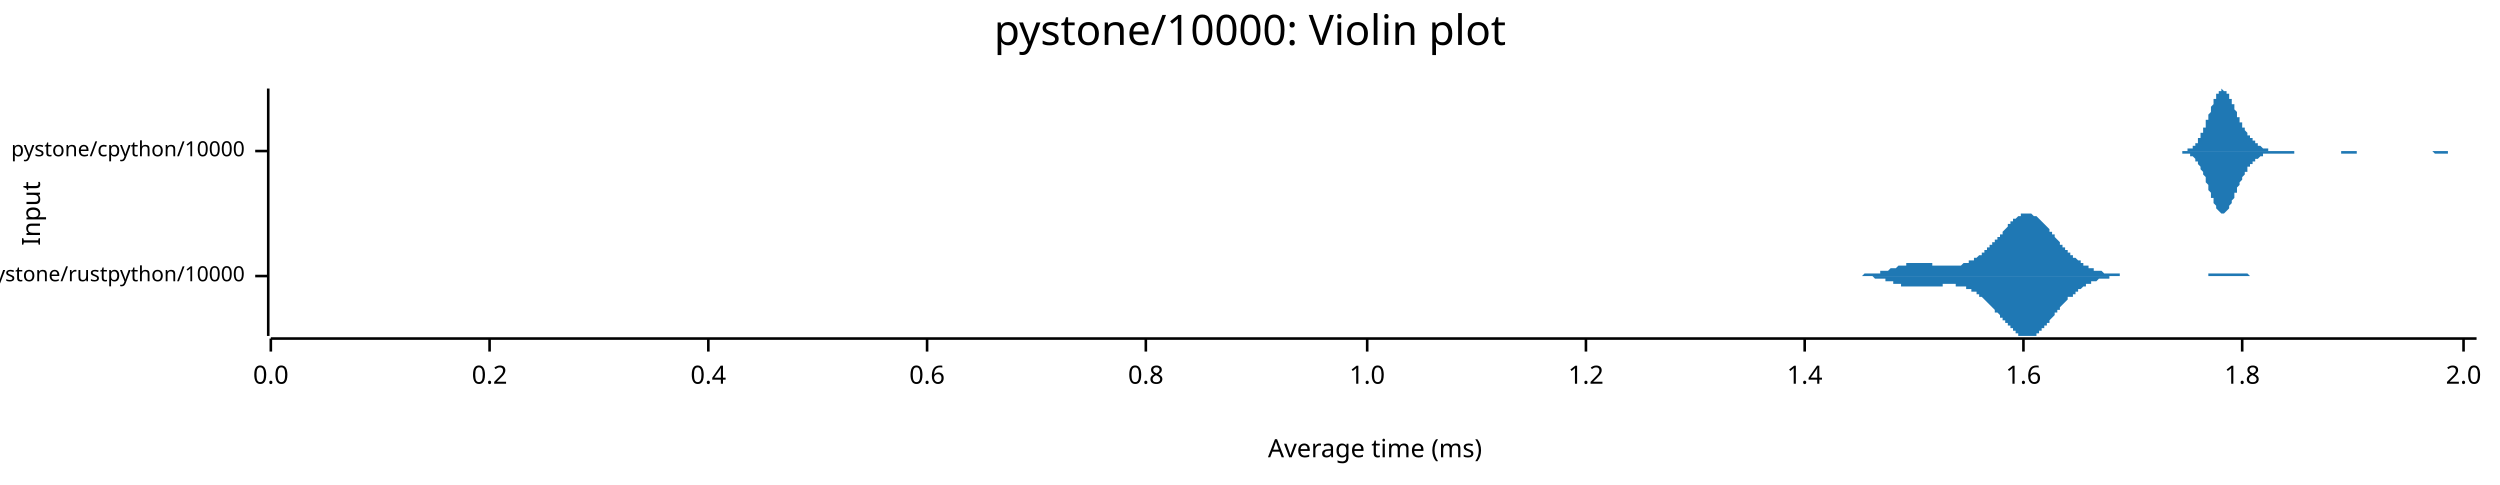
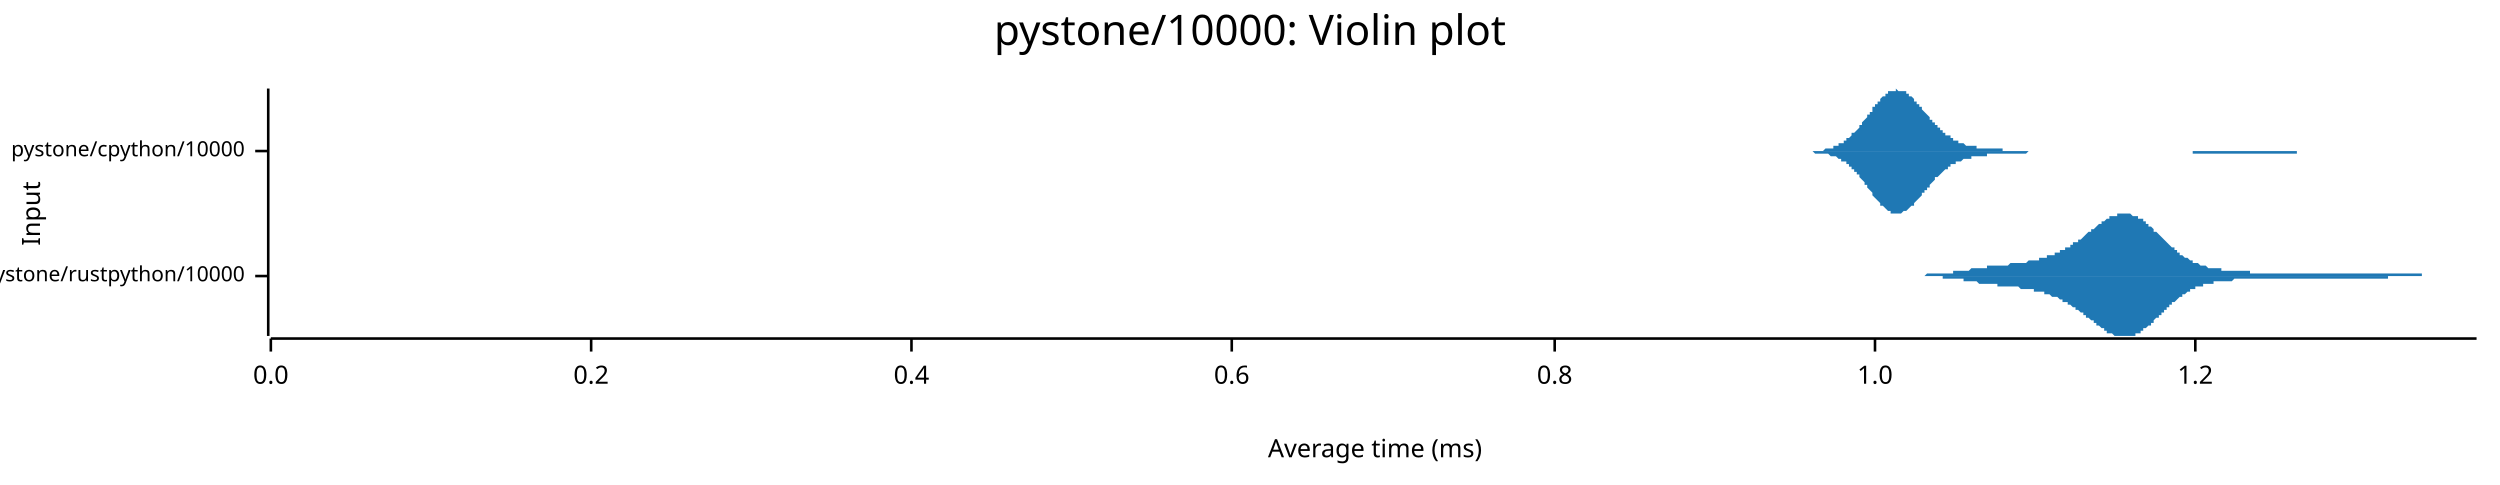
<svg xmlns="http://www.w3.org/2000/svg" width="960" height="186" viewBox="0 0 960 186">
  <text x="480" y="5" dy="0.76em" text-anchor="middle" font-family="sans-serif" font-size="16.129" opacity="1" fill="#000000">
pystone/10000: Violin plot
</text>
  <text x="8" y="82" dy="0.76em" text-anchor="middle" font-family="sans-serif" font-size="9.677" opacity="1" fill="#000000" transform="rotate(270, 8, 82)">
Input
</text>
  <text x="528" y="178" dy="-0.5ex" text-anchor="middle" font-family="sans-serif" font-size="9.677" opacity="1" fill="#000000">
Average time (ms)
</text>
  <polyline fill="none" opacity="1" stroke="#000000" stroke-width="1" points="103,34 103,129 " />
  <text x="94" y="106" dy="0.5ex" text-anchor="end" font-family="sans-serif" font-size="8.065" opacity="1" fill="#000000">
pystone/rustpython/10000
</text>
  <polyline fill="none" opacity="1" stroke="#000000" stroke-width="1" points="98,106 103,106 " />
  <text x="94" y="58" dy="0.5ex" text-anchor="end" font-family="sans-serif" font-size="8.065" opacity="1" fill="#000000">
pystone/cpython/10000
</text>
  <polyline fill="none" opacity="1" stroke="#000000" stroke-width="1" points="98,58 103,58 " />
  <polyline fill="none" opacity="1" stroke="#000000" stroke-width="1" points="104,130 951,130 " />
  <text x="104" y="140" dy="0.76em" text-anchor="middle" font-family="sans-serif" font-size="9.677" opacity="1" fill="#000000">
0.0
</text>
  <polyline fill="none" opacity="1" stroke="#000000" stroke-width="1" points="104,130 104,135 " />
-   <text x="188" y="140" dy="0.76em" text-anchor="middle" font-family="sans-serif" font-size="9.677" opacity="1" fill="#000000">
+   <text x="227" y="140" dy="0.76em" text-anchor="middle" font-family="sans-serif" font-size="9.677" opacity="1" fill="#000000">
0.2
</text>
-   <polyline fill="none" opacity="1" stroke="#000000" stroke-width="1" points="188,130 188,135 " />
-   <text x="272" y="140" dy="0.76em" text-anchor="middle" font-family="sans-serif" font-size="9.677" opacity="1" fill="#000000">
+   <polyline fill="none" opacity="1" stroke="#000000" stroke-width="1" points="227,130 227,135 " />
+   <text x="350" y="140" dy="0.76em" text-anchor="middle" font-family="sans-serif" font-size="9.677" opacity="1" fill="#000000">
0.4
</text>
-   <polyline fill="none" opacity="1" stroke="#000000" stroke-width="1" points="272,130 272,135 " />
-   <text x="356" y="140" dy="0.76em" text-anchor="middle" font-family="sans-serif" font-size="9.677" opacity="1" fill="#000000">
+   <polyline fill="none" opacity="1" stroke="#000000" stroke-width="1" points="350,130 350,135 " />
+   <text x="473" y="140" dy="0.76em" text-anchor="middle" font-family="sans-serif" font-size="9.677" opacity="1" fill="#000000">
0.6
</text>
-   <polyline fill="none" opacity="1" stroke="#000000" stroke-width="1" points="356,130 356,135 " />
-   <text x="440" y="140" dy="0.76em" text-anchor="middle" font-family="sans-serif" font-size="9.677" opacity="1" fill="#000000">
+   <polyline fill="none" opacity="1" stroke="#000000" stroke-width="1" points="473,130 473,135 " />
+   <text x="597" y="140" dy="0.76em" text-anchor="middle" font-family="sans-serif" font-size="9.677" opacity="1" fill="#000000">
0.8
</text>
-   <polyline fill="none" opacity="1" stroke="#000000" stroke-width="1" points="440,130 440,135 " />
-   <text x="525" y="140" dy="0.76em" text-anchor="middle" font-family="sans-serif" font-size="9.677" opacity="1" fill="#000000">
+   <polyline fill="none" opacity="1" stroke="#000000" stroke-width="1" points="597,130 597,135 " />
+   <text x="720" y="140" dy="0.76em" text-anchor="middle" font-family="sans-serif" font-size="9.677" opacity="1" fill="#000000">
1.0
</text>
-   <polyline fill="none" opacity="1" stroke="#000000" stroke-width="1" points="525,130 525,135 " />
-   <text x="609" y="140" dy="0.76em" text-anchor="middle" font-family="sans-serif" font-size="9.677" opacity="1" fill="#000000">
+   <polyline fill="none" opacity="1" stroke="#000000" stroke-width="1" points="720,130 720,135 " />
+   <text x="843" y="140" dy="0.76em" text-anchor="middle" font-family="sans-serif" font-size="9.677" opacity="1" fill="#000000">
1.2
</text>
-   <polyline fill="none" opacity="1" stroke="#000000" stroke-width="1" points="609,130 609,135 " />
-   <text x="693" y="140" dy="0.76em" text-anchor="middle" font-family="sans-serif" font-size="9.677" opacity="1" fill="#000000">
- 1.4
- </text>
-   <polyline fill="none" opacity="1" stroke="#000000" stroke-width="1" points="693,130 693,135 " />
-   <text x="777" y="140" dy="0.76em" text-anchor="middle" font-family="sans-serif" font-size="9.677" opacity="1" fill="#000000">
- 1.6
- </text>
-   <polyline fill="none" opacity="1" stroke="#000000" stroke-width="1" points="777,130 777,135 " />
-   <text x="861" y="140" dy="0.76em" text-anchor="middle" font-family="sans-serif" font-size="9.677" opacity="1" fill="#000000">
- 1.8
- </text>
-   <polyline fill="none" opacity="1" stroke="#000000" stroke-width="1" points="861,130 861,135 " />
-   <text x="946" y="140" dy="0.76em" text-anchor="middle" font-family="sans-serif" font-size="9.677" opacity="1" fill="#000000">
- 2.0
- </text>
-   <polyline fill="none" opacity="1" stroke="#000000" stroke-width="1" points="946,130 946,135 " />
-   <polygon opacity="1" fill="#1F78B4" points="709,106 709,106 709,106 710,106 710,106 710,106 711,106 711,106 712,106 712,106 712,106 713,106 713,106 713,106 714,106 714,106 714,106 715,106 715,106 715,106 716,105 716,105 716,105 717,105 717,105 717,105 718,105 718,105 718,105 719,105 719,105 719,105 720,105 720,105 720,105 721,105 721,105 721,105 722,105 722,104 722,104 723,104 723,104 723,104 724,104 724,104 724,104 725,104 725,104 726,103 726,103 726,103 727,103 727,103 727,103 728,103 728,103 728,103 729,102 729,102 729,102 730,102 730,102 730,102 731,102 731,102 731,102 732,102 732,102 732,101 733,101 733,101 733,101 734,101 734,101 734,101 735,101 735,101 735,101 736,101 736,101 736,101 737,101 737,101 737,101 738,101 738,101 738,101 739,101 739,101 740,101 740,101 740,101 741,101 741,101 741,101 742,101 742,102 742,102 743,102 743,102 743,102 744,102 744,102 744,102 745,102 745,102 745,102 746,102 746,102 746,102 747,102 747,102 747,102 748,102 748,102 748,102 749,102 749,102 749,102 750,102 750,102 750,102 751,102 751,102 751,102 752,102 752,102 752,102 753,102 753,102 754,101 754,101 754,101 755,101 755,101 755,101 756,101 756,101 756,100 757,100 757,100 757,100 758,100 758,100 758,99 759,99 759,99 759,99 760,98 760,98 760,98 761,98 761,97 761,97 762,97 762,97 762,96 763,96 763,96 763,95 764,95 764,95 764,94 765,94 765,93 765,93 766,93 766,92 766,92 767,92 767,91 768,91 768,90 768,90 769,90 769,89 769,89 770,88 770,88 770,88 771,87 771,87 771,86 772,86 772,86 772,85 773,85 773,85 773,84 774,84 774,84 774,84 775,83 775,83 775,83 776,83 776,83 776,82 777,82 777,82 777,82 778,82 778,82 778,82 779,82 779,82 779,82 780,82 780,82 780,82 781,83 781,83 782,83 782,83 782,83 783,84 783,84 783,84 784,85 784,85 784,85 785,86 785,86 785,86 786,87 786,87 786,87 787,88 787,88 787,89 788,89 788,90 788,90 789,90 789,91 789,91 790,92 790,92 790,92 791,93 791,93 791,94 792,94 792,95 792,95 793,95 793,96 793,96 794,96 794,97 794,97 795,97 795,98 796,98 796,98 796,99 797,99 797,99 797,99 798,100 798,100 798,100 799,100 799,101 799,101 800,101 800,101 800,102 801,102 801,102 801,102 802,102 802,102 802,103 803,103 803,103 803,103 804,103 804,103 804,104 805,104 805,104 805,104 806,104 806,104 806,104 807,104 807,104 807,104 808,105 808,105 808,105 809,105 809,105 810,105 810,105 810,105 811,105 811,105 811,105 812,105 812,105 812,105 813,105 813,105 813,105 814,105 814,105 814,106 815,106 815,106 815,106 816,106 816,106 816,106 817,106 817,106 817,106 818,106 818,106 818,106 819,106 819,106 819,106 820,106 820,106 820,106 821,106 821,106 821,106 822,106 822,106 822,106 823,106 823,106 824,106 824,106 824,106 825,106 825,106 825,106 826,106 826,106 826,106 827,106 827,106 827,106 828,106 828,106 828,106 829,106 829,106 829,106 830,106 830,106 830,106 831,106 831,106 831,106 832,106 832,106 832,106 833,106 833,106 833,106 834,106 834,106 834,106 835,106 835,106 835,106 836,106 836,106 836,106 837,106 837,106 838,106 838,106 838,106 839,106 839,106 839,106 840,106 840,106 840,106 841,106 841,106 841,106 842,106 842,106 842,106 843,106 843,106 843,106 844,106 844,106 844,106 845,106 845,106 845,106 846,106 846,106 846,106 847,106 847,106 847,106 848,106 848,105 848,105 849,105 849,105 849,105 850,105 850,105 850,105 851,105 851,105 852,105 852,105 852,105 853,105 853,105 853,105 854,105 854,105 854,105 855,105 855,105 855,105 856,105 856,105 856,105 857,105 857,105 857,105 858,105 858,105 858,105 859,105 859,105 859,105 860,105 860,105 860,105 861,105 861,105 861,105 862,105 862,105 862,105 863,105 863,105 863,105 864,106 864,106 864,106 865,106 865,106 866,106 866,106 866,106 867,106 867,106 867,106 868,106 868,106 868,106 869,106 869,106 869,106 870,106 870,106 870,106 871,106 871,106 871,106 872,106 872,106 872,106 873,106 873,106 873,106 874,106 874,106 874,106 875,106 875,106 875,106 876,106 876,106 876,106 877,106 877,106 877,106 878,106 878,106 878,106 879,106 879,106 879,106 709,106 " />
-   <polygon opacity="1" fill="#1F78B4" points="709,106 709,106 709,106 710,106 710,106 710,106 711,106 711,106 712,106 712,106 712,106 713,106 713,106 713,106 714,106 714,106 714,106 715,106 715,106 715,106 716,106 716,106 716,106 717,106 717,106 717,106 718,106 718,106 718,106 719,106 719,106 719,106 720,107 720,107 720,107 721,107 721,107 721,107 722,107 722,107 722,107 723,107 723,107 723,107 724,107 724,108 724,108 725,108 725,108 726,108 726,108 726,108 727,108 727,108 727,109 728,109 728,109 728,109 729,109 729,109 729,109 730,109 730,109 730,110 731,110 731,110 731,110 732,110 732,110 732,110 733,110 733,110 733,110 734,110 734,110 734,110 735,110 735,110 735,110 736,110 736,110 736,110 737,110 737,110 737,110 738,110 738,110 738,110 739,110 739,110 740,110 740,110 740,110 741,110 741,110 741,110 742,110 742,110 742,110 743,110 743,110 743,110 744,110 744,110 744,110 745,110 745,110 745,110 746,110 746,109 746,109 747,109 747,109 747,109 748,109 748,109 748,109 749,109 749,109 749,109 750,109 750,109 750,109 751,109 751,110 751,110 752,110 752,110 752,110 753,110 753,110 754,110 754,110 754,110 755,110 755,110 755,111 756,111 756,111 756,111 757,111 757,111 757,112 758,112 758,112 758,112 759,112 759,113 759,113 760,113 760,113 760,114 761,114 761,114 761,114 762,115 762,115 762,115 763,116 763,116 763,116 764,117 764,117 764,117 765,118 765,118 765,118 766,119 766,119 766,120 767,120 767,120 768,121 768,121 768,122 769,122 769,122 769,123 770,123 770,123 770,124 771,124 771,125 771,125 772,125 772,126 772,126 773,126 773,127 773,127 774,127 774,128 774,128 775,128 775,128 775,129 776,129 776,129 776,129 777,129 777,129 777,129 778,129 778,129 778,129 779,129 779,129 779,129 780,129 780,129 780,129 781,129 781,129 782,129 782,128 782,128 783,128 783,128 783,127 784,127 784,127 784,126 785,126 785,126 785,125 786,125 786,124 786,124 787,124 787,123 787,123 788,122 788,122 788,122 789,121 789,121 789,120 790,120 790,119 790,119 791,119 791,118 791,118 792,117 792,117 792,117 793,116 793,116 793,116 794,115 794,115 794,114 795,114 795,114 796,114 796,113 796,113 797,113 797,112 797,112 798,112 798,112 798,111 799,111 799,111 799,111 800,110 800,110 800,110 801,110 801,110 801,109 802,109 802,109 802,109 803,109 803,109 803,108 804,108 804,108 804,108 805,108 805,108 805,108 806,107 806,107 806,107 807,107 807,107 807,107 808,107 808,107 808,107 809,107 809,107 810,107 810,106 810,106 811,106 811,106 811,106 812,106 812,106 812,106 813,106 813,106 813,106 814,106 814,106 814,106 815,106 815,106 815,106 816,106 816,106 816,106 817,106 817,106 817,106 818,106 818,106 818,106 819,106 819,106 819,106 820,106 820,106 820,106 821,106 821,106 821,106 822,106 822,106 822,106 823,106 823,106 824,106 824,106 824,106 825,106 825,106 825,106 826,106 826,106 826,106 827,106 827,106 827,106 828,106 828,106 828,106 829,106 829,106 829,106 830,106 830,106 830,106 831,106 831,106 831,106 832,106 832,106 832,106 833,106 833,106 833,106 834,106 834,106 834,106 835,106 835,106 835,106 836,106 836,106 836,106 837,106 837,106 838,106 838,106 838,106 839,106 839,106 839,106 840,106 840,106 840,106 841,106 841,106 841,106 842,106 842,106 842,106 843,106 843,106 843,106 844,106 844,106 844,106 845,106 845,106 845,106 846,106 846,106 846,106 847,106 847,106 847,106 848,106 848,106 848,106 849,106 849,106 849,106 850,106 850,106 850,106 851,106 851,106 852,106 852,106 852,106 853,106 853,106 853,106 854,106 854,106 854,106 855,106 855,106 855,106 856,106 856,106 856,106 857,106 857,106 857,106 858,106 858,106 858,106 859,106 859,106 859,106 860,106 860,106 860,106 861,106 861,106 861,106 862,106 862,106 862,106 863,106 863,106 863,106 864,106 864,106 864,106 865,106 865,106 866,106 866,106 866,106 867,106 867,106 867,106 868,106 868,106 868,106 869,106 869,106 869,106 870,106 870,106 870,106 871,106 871,106 871,106 872,106 872,106 872,106 873,106 873,106 873,106 874,106 874,106 874,106 875,106 875,106 875,106 876,106 876,106 876,106 877,106 877,106 877,106 878,106 878,106 878,106 879,106 879,106 879,106 709,106 " />
-   <polygon opacity="1" fill="#1F78B4" points="835,58 835,58 835,58 836,58 836,58 836,58 836,58 837,58 837,58 837,58 837,58 837,58 838,58 838,58 838,58 838,58 839,58 839,58 839,58 839,58 840,58 840,58 840,58 840,57 841,57 841,57 841,57 841,57 841,57 842,57 842,56 842,56 842,56 843,56 843,56 843,55 843,55 844,55 844,54 844,54 844,54 844,53 845,53 845,52 845,52 845,51 846,51 846,50 846,50 846,49 847,49 847,48 847,47 847,47 847,46 848,46 848,45 848,44 848,44 849,43 849,42 849,42 849,41 850,40 850,40 850,39 850,39 850,38 851,38 851,37 851,37 851,36 852,36 852,36 852,35 852,35 853,35 853,35 853,35 853,35 853,34 854,35 854,35 854,35 854,35 855,35 855,35 855,36 855,36 856,36 856,37 856,37 856,37 856,38 857,38 857,39 857,39 857,40 858,40 858,41 858,41 858,42 859,43 859,43 859,44 859,44 859,45 860,45 860,46 860,46 860,47 861,47 861,48 861,48 861,49 862,49 862,50 862,50 862,50 863,51 863,51 863,51 863,52 863,52 864,52 864,53 864,53 864,53 865,53 865,54 865,54 865,54 866,54 866,55 866,55 866,55 866,55 867,55 867,56 867,56 867,56 868,56 868,56 868,56 868,56 869,57 869,57 869,57 869,57 869,57 870,57 870,57 870,57 870,57 871,57 871,57 871,58 871,58 872,58 872,58 872,58 872,58 872,58 873,58 873,58 873,58 873,58 874,58 874,58 874,58 874,58 875,58 875,58 875,58 875,58 875,58 876,58 876,58 876,58 876,58 877,58 877,58 877,58 877,58 878,58 878,58 878,58 878,58 878,58 879,58 879,58 879,58 879,58 880,58 880,58 880,58 880,58 881,58 881,58 881,58 881,58 881,58 882,58 882,58 882,58 882,58 883,58 883,58 883,58 883,58 884,58 884,58 884,58 884,58 885,58 885,58 885,58 885,58 885,58 886,58 886,58 886,58 886,58 887,58 887,58 887,58 887,58 888,58 888,58 888,58 888,58 888,58 889,58 889,58 889,58 889,58 890,58 890,58 890,58 890,58 891,58 891,58 891,58 891,58 891,58 892,58 892,58 892,58 892,58 893,58 893,58 893,58 893,58 894,58 894,58 894,58 894,58 894,58 895,58 895,58 895,58 895,58 896,58 896,58 896,58 896,58 897,58 897,58 897,58 897,58 897,58 898,58 898,58 898,58 898,58 899,58 899,58 899,58 899,58 900,58 900,58 900,58 900,58 900,58 901,58 901,58 901,58 901,58 902,58 902,58 902,58 902,58 903,58 903,58 903,58 903,58 903,58 904,58 904,58 904,58 904,58 905,58 905,58 905,58 905,58 906,58 906,58 906,58 906,58 907,58 907,58 907,58 907,58 907,58 908,58 908,58 908,58 908,58 909,58 909,58 909,58 909,58 910,58 910,58 910,58 910,58 910,58 911,58 911,58 911,58 911,58 912,58 912,58 912,58 912,58 913,58 913,58 913,58 913,58 913,58 914,58 914,58 914,58 914,58 915,58 915,58 915,58 915,58 916,58 916,58 916,58 916,58 916,58 917,58 917,58 917,58 917,58 918,58 918,58 918,58 918,58 919,58 919,58 919,58 919,58 919,58 920,58 920,58 920,58 920,58 921,58 921,58 921,58 921,58 922,58 922,58 922,58 922,58 922,58 923,58 923,58 923,58 923,58 924,58 924,58 924,58 924,58 925,58 925,58 925,58 925,58 925,58 926,58 926,58 926,58 926,58 927,58 927,58 927,58 927,58 928,58 928,58 928,58 928,58 929,58 929,58 929,58 929,58 929,58 930,58 930,58 930,58 930,58 931,58 931,58 931,58 931,58 932,58 932,58 932,58 932,58 932,58 933,58 933,58 933,58 933,58 934,58 934,58 934,58 934,58 935,58 935,58 935,58 935,58 935,58 936,58 936,58 936,58 936,58 937,58 937,58 937,58 937,58 938,58 938,58 938,58 938,58 938,58 939,58 939,58 939,58 939,58 940,58 940,58 940,58 940,58 941,58 941,58 941,58 941,58 941,58 942,58 942,58 942,58 942,58 943,58 943,58 943,58 943,58 944,58 944,58 944,58 944,58 944,58 945,58 945,58 945,58 945,58 946,58 946,58 946,58 946,58 947,58 947,58 947,58 947,58 947,58 948,58 948,58 948,58 948,58 949,58 949,58 949,58 949,58 950,58 950,58 950,58 950,58 951,58 951,58 835,58 " />
-   <polygon opacity="1" fill="#1F78B4" points="835,58 835,58 835,58 836,58 836,58 836,58 836,58 837,58 837,58 837,58 837,58 837,58 838,58 838,58 838,58 838,59 839,59 839,59 839,59 839,59 840,59 840,59 840,59 840,59 841,59 841,59 841,59 841,60 841,60 842,60 842,60 842,60 842,60 843,61 843,61 843,61 843,62 844,62 844,62 844,63 844,63 844,63 845,64 845,64 845,65 845,65 846,66 846,66 846,67 846,67 847,68 847,68 847,69 847,70 847,70 848,71 848,72 848,72 848,73 849,74 849,74 849,75 849,76 850,76 850,77 850,77 850,78 850,78 851,79 851,79 851,80 851,80 852,81 852,81 852,81 852,81 853,82 853,82 853,82 853,82 853,82 854,82 854,82 854,82 854,82 855,81 855,81 855,81 855,81 856,80 856,80 856,80 856,79 856,79 857,78 857,78 857,77 857,77 858,76 858,76 858,75 858,74 859,74 859,73 859,73 859,72 859,72 860,71 860,71 860,70 860,70 861,69 861,69 861,68 861,68 862,67 862,67 862,67 862,66 863,66 863,65 863,65 863,65 863,64 864,64 864,64 864,64 864,63 865,63 865,63 865,63 865,62 866,62 866,62 866,62 866,61 866,61 867,61 867,61 867,61 867,61 868,60 868,60 868,60 868,60 869,60 869,60 869,60 869,60 869,59 870,59 870,59 870,59 870,59 871,59 871,59 871,59 871,59 872,59 872,59 872,59 872,59 872,59 873,59 873,59 873,59 873,59 874,59 874,59 874,59 874,59 875,59 875,59 875,59 875,59 875,59 876,59 876,59 876,59 876,59 877,59 877,59 877,59 877,59 878,59 878,59 878,59 878,59 878,59 879,59 879,59 879,59 879,59 880,59 880,59 880,59 880,59 881,59 881,59 881,58 881,58 881,58 882,58 882,58 882,58 882,58 883,58 883,58 883,58 883,58 884,58 884,58 884,58 884,58 885,58 885,58 885,58 885,58 885,58 886,58 886,58 886,58 886,58 887,58 887,58 887,58 887,58 888,58 888,58 888,58 888,58 888,58 889,58 889,58 889,58 889,58 890,58 890,58 890,58 890,58 891,58 891,58 891,58 891,58 891,58 892,58 892,58 892,58 892,58 893,58 893,58 893,58 893,58 894,58 894,58 894,58 894,58 894,58 895,58 895,58 895,58 895,58 896,58 896,58 896,58 896,58 897,58 897,58 897,58 897,58 897,58 898,58 898,58 898,58 898,58 899,58 899,58 899,58 899,59 900,59 900,59 900,59 900,59 900,59 901,59 901,59 901,59 901,59 902,59 902,59 902,59 902,59 903,59 903,59 903,59 903,59 903,59 904,59 904,59 904,59 904,59 905,59 905,58 905,58 905,58 906,58 906,58 906,58 906,58 907,58 907,58 907,58 907,58 907,58 908,58 908,58 908,58 908,58 909,58 909,58 909,58 909,58 910,58 910,58 910,58 910,58 910,58 911,58 911,58 911,58 911,58 912,58 912,58 912,58 912,58 913,58 913,58 913,58 913,58 913,58 914,58 914,58 914,58 914,58 915,58 915,58 915,58 915,58 916,58 916,58 916,58 916,58 916,58 917,58 917,58 917,58 917,58 918,58 918,58 918,58 918,58 919,58 919,58 919,58 919,58 919,58 920,58 920,58 920,58 920,58 921,58 921,58 921,58 921,58 922,58 922,58 922,58 922,58 922,58 923,58 923,58 923,58 923,58 924,58 924,58 924,58 924,58 925,58 925,58 925,58 925,58 925,58 926,58 926,58 926,58 926,58 927,58 927,58 927,58 927,58 928,58 928,58 928,58 928,58 929,58 929,58 929,58 929,58 929,58 930,58 930,58 930,58 930,58 931,58 931,58 931,58 931,58 932,58 932,58 932,58 932,58 932,58 933,58 933,58 933,58 933,58 934,58 934,58 934,58 934,58 935,59 935,59 935,59 935,59 935,59 936,59 936,59 936,59 936,59 937,59 937,59 937,59 937,59 938,59 938,59 938,59 938,59 938,59 939,59 939,59 939,59 939,59 940,59 940,59 940,59 940,58 941,58 941,58 941,58 941,58 941,58 942,58 942,58 942,58 942,58 943,58 943,58 943,58 943,58 944,58 944,58 944,58 944,58 944,58 945,58 945,58 945,58 945,58 946,58 946,58 946,58 946,58 947,58 947,58 947,58 947,58 947,58 948,58 948,58 948,58 948,58 949,58 949,58 949,58 949,58 950,58 950,58 950,58 950,58 951,58 951,58 835,58 " />
+   <polyline fill="none" opacity="1" stroke="#000000" stroke-width="1" points="843,130 843,135 " />
+   <polygon opacity="1" fill="#1F78B4" points="726,106 726,106 727,106 727,106 727,106 728,106 728,106 729,106 729,106 730,106 730,106 731,106 731,106 732,106 732,106 732,106 733,106 733,106 734,106 734,106 735,106 735,106 736,106 736,106 736,106 737,106 737,106 738,106 738,106 739,106 739,106 740,105 740,105 741,105 741,105 741,105 742,105 742,105 743,105 743,105 744,105 744,105 745,105 745,105 745,105 746,105 746,105 747,105 747,105 748,105 748,105 749,105 749,105 750,105 750,105 750,104 751,104 751,104 752,104 752,104 753,104 753,104 754,104 754,104 754,104 755,104 755,104 756,104 756,104 757,103 757,103 758,103 758,103 759,103 759,103 759,103 760,103 760,103 761,103 761,103 762,103 762,103 763,103 763,102 763,102 764,102 764,102 765,102 765,102 766,102 766,102 767,102 767,102 768,102 768,102 768,102 769,102 769,102 770,102 770,102 771,102 771,102 772,101 772,101 773,101 773,101 773,101 774,101 774,101 775,101 775,101 776,101 776,101 777,101 777,101 777,101 778,101 778,101 779,100 779,100 780,100 780,100 781,100 781,100 782,100 782,100 782,100 783,100 783,99 784,99 784,99 785,99 785,99 786,99 786,99 786,98 787,98 787,98 788,98 788,98 789,98 789,97 790,97 790,97 791,97 791,97 791,96 792,96 792,96 793,96 793,95 794,95 794,95 795,95 795,94 795,94 796,94 796,93 797,93 797,93 798,93 798,92 799,92 799,92 800,91 800,91 800,91 801,90 801,90 802,89 802,89 803,89 803,88 804,88 804,88 805,87 805,87 805,87 806,86 806,86 807,86 807,85 808,85 808,85 809,84 809,84 809,84 810,84 810,83 811,83 811,83 812,83 812,83 813,83 813,82 814,82 814,82 814,82 815,82 815,82 816,82 816,82 817,82 817,82 818,82 818,82 818,82 819,83 819,83 820,83 820,83 821,83 821,84 822,84 822,84 823,84 823,85 823,85 824,85 824,86 825,86 825,87 826,87 826,87 827,88 827,88 827,89 828,89 828,89 829,90 829,90 830,91 830,91 831,92 831,92 832,93 832,93 832,93 833,94 833,94 834,95 834,95 835,95 835,96 836,96 836,97 836,97 837,97 837,98 838,98 838,98 839,99 839,99 840,99 840,99 841,100 841,100 841,100 842,100 842,101 843,101 843,101 844,101 844,101 845,102 845,102 846,102 846,102 846,102 847,102 847,102 848,103 848,103 849,103 849,103 850,103 850,103 850,103 851,103 851,103 852,103 852,103 853,103 853,104 854,104 854,104 855,104 855,104 855,104 856,104 856,104 857,104 857,104 858,104 858,104 859,104 859,104 859,104 860,104 860,104 861,104 861,104 862,104 862,104 863,104 863,104 864,104 864,105 864,105 865,105 865,105 866,105 866,105 867,105 867,105 868,105 868,105 868,105 869,105 869,105 870,105 870,105 871,105 871,105 872,105 872,105 873,105 873,105 873,105 874,105 874,105 875,105 875,105 876,105 876,105 877,105 877,105 878,105 878,105 878,105 879,105 879,105 880,105 880,105 881,105 881,105 882,105 882,105 882,105 883,105 883,105 884,105 884,105 885,105 885,105 886,105 886,105 887,105 887,105 887,105 888,105 888,105 889,105 889,105 890,105 890,105 891,105 891,105 891,105 892,105 892,105 893,105 893,105 894,105 894,105 895,105 895,105 896,105 896,105 896,105 897,105 897,105 898,105 898,105 899,105 899,105 900,105 900,105 900,105 901,105 901,105 902,105 902,105 903,105 903,105 904,105 904,105 905,105 905,105 905,105 906,105 906,105 907,105 907,105 908,105 908,105 909,105 909,105 909,105 910,105 910,105 911,105 911,105 912,105 912,105 913,105 913,105 914,105 914,105 914,105 915,105 915,105 916,105 916,105 917,105 917,105 918,105 918,105 919,105 919,105 919,105 920,105 920,105 921,105 921,105 922,105 922,105 923,105 923,105 923,105 924,105 924,105 925,105 925,105 926,105 926,105 927,105 927,105 928,105 928,105 928,105 929,105 929,105 930,105 930,106 931,106 931,106 932,106 932,106 932,106 933,106 933,106 934,106 934,106 935,106 935,106 936,106 936,106 937,106 937,106 937,106 938,106 938,106 939,106 939,106 940,106 940,106 941,106 941,106 941,106 942,106 942,106 943,106 943,106 944,106 944,106 945,106 945,106 946,106 946,106 946,106 947,106 947,106 948,106 948,106 949,106 949,106 950,106 950,106 951,106 951,106 726,106 " />
+   <polygon opacity="1" fill="#1F78B4" points="726,106 726,106 727,106 727,106 727,106 728,106 728,106 729,106 729,106 730,106 730,106 731,106 731,106 732,106 732,106 732,106 733,106 733,106 734,106 734,106 735,106 735,106 736,106 736,106 736,106 737,106 737,106 738,106 738,106 739,106 739,106 740,106 740,106 741,106 741,106 741,106 742,106 742,106 743,106 743,106 744,106 744,106 745,106 745,106 745,106 746,106 746,107 747,107 747,107 748,107 748,107 749,107 749,107 750,107 750,107 750,107 751,107 751,107 752,107 752,107 753,107 753,107 754,107 754,108 754,108 755,108 755,108 756,108 756,108 757,108 757,108 758,108 758,108 759,108 759,108 759,108 760,109 760,109 761,109 761,109 762,109 762,109 763,109 763,109 763,109 764,109 764,109 765,109 765,109 766,109 766,109 767,109 767,110 768,110 768,110 768,110 769,110 769,110 770,110 770,110 771,110 771,110 772,110 772,110 773,110 773,110 773,110 774,110 774,110 775,110 775,110 776,111 776,111 777,111 777,111 777,111 778,111 778,111 779,111 779,111 780,111 780,111 781,111 781,112 782,112 782,112 782,112 783,112 783,112 784,112 784,112 785,112 785,113 786,113 786,113 786,113 787,113 787,113 788,114 788,114 789,114 789,114 790,114 790,114 791,115 791,115 791,115 792,115 792,116 793,116 793,116 794,116 794,117 795,117 795,117 795,117 796,118 796,118 797,118 797,119 798,119 798,119 799,120 799,120 800,120 800,121 800,121 801,121 801,122 802,122 802,122 803,123 803,123 804,123 804,124 805,124 805,124 805,125 806,125 806,125 807,126 807,126 808,126 808,127 809,127 809,127 809,128 810,128 810,128 811,128 811,128 812,129 812,129 813,129 813,129 814,129 814,129 814,129 815,129 815,129 816,129 816,129 817,129 817,129 818,129 818,129 818,129 819,129 819,129 820,129 820,128 821,128 821,128 822,128 822,127 823,127 823,127 823,126 824,126 824,126 825,125 825,125 826,125 826,124 827,124 827,123 827,123 828,122 828,122 829,122 829,121 830,121 830,120 831,120 831,119 832,119 832,119 832,118 833,118 833,117 834,117 834,116 835,116 835,116 836,115 836,115 836,115 837,114 837,114 838,114 838,113 839,113 839,113 840,112 840,112 841,112 841,112 841,111 842,111 842,111 843,111 843,110 844,110 844,110 845,110 845,110 846,110 846,109 846,109 847,109 847,109 848,109 848,109 849,109 849,109 850,109 850,108 850,108 851,108 851,108 852,108 852,108 853,108 853,108 854,108 854,108 855,108 855,108 855,108 856,108 856,108 857,108 857,108 858,107 858,107 859,107 859,107 859,107 860,107 860,107 861,107 861,107 862,107 862,107 863,107 863,107 864,107 864,107 864,107 865,107 865,107 866,107 866,107 867,107 867,107 868,107 868,107 868,107 869,107 869,107 870,107 870,107 871,107 871,107 872,107 872,107 873,107 873,107 873,107 874,107 874,107 875,107 875,107 876,107 876,107 877,107 877,107 878,107 878,107 878,107 879,107 879,107 880,107 880,107 881,107 881,107 882,107 882,107 882,107 883,107 883,107 884,107 884,107 885,107 885,107 886,107 886,107 887,107 887,107 887,107 888,107 888,107 889,107 889,107 890,107 890,107 891,107 891,107 891,107 892,107 892,107 893,107 893,107 894,107 894,107 895,107 895,107 896,107 896,107 896,107 897,107 897,107 898,107 898,107 899,107 899,107 900,107 900,107 900,107 901,107 901,107 902,107 902,107 903,107 903,107 904,107 904,107 905,107 905,107 905,107 906,107 906,107 907,107 907,107 908,107 908,107 909,107 909,107 909,107 910,107 910,107 911,107 911,107 912,107 912,107 913,107 913,107 914,107 914,107 914,107 915,107 915,107 916,107 916,107 917,107 917,106 918,106 918,106 919,106 919,106 919,106 920,106 920,106 921,106 921,106 922,106 922,106 923,106 923,106 923,106 924,106 924,106 925,106 925,106 926,106 926,106 927,106 927,106 928,106 928,106 928,106 929,106 929,106 930,106 930,106 931,106 931,106 932,106 932,106 932,106 933,106 933,106 934,106 934,106 935,106 935,106 936,106 936,106 937,106 937,106 937,106 938,106 938,106 939,106 939,106 940,106 940,106 941,106 941,106 941,106 942,106 942,106 943,106 943,106 944,106 944,106 945,106 945,106 946,106 946,106 946,106 947,106 947,106 948,106 948,106 949,106 949,106 950,106 950,106 951,106 951,106 726,106 " />
+   <polygon opacity="1" fill="#1F78B4" points="693,58 693,58 693,58 694,58 694,58 695,58 695,58 695,58 696,58 696,58 697,58 697,58 698,58 698,58 698,58 699,58 699,58 700,58 700,58 701,57 701,57 701,57 702,57 702,57 703,57 703,57 703,57 704,57 704,56 705,56 705,56 706,56 706,56 706,55 707,55 707,55 708,55 708,54 709,54 709,54 709,53 710,53 710,53 711,52 711,52 711,51 712,51 712,51 713,50 713,50 714,49 714,49 714,48 715,48 715,47 716,46 716,46 717,45 717,45 717,44 718,44 718,43 719,43 719,42 719,41 720,41 720,40 721,40 721,39 722,39 722,38 722,38 723,37 723,37 724,37 724,36 725,36 725,36 725,35 726,35 726,35 727,35 727,35 727,35 728,35 728,34 729,35 729,35 730,35 730,35 730,35 731,35 731,35 732,35 732,36 733,36 733,36 733,37 734,37 734,37 735,38 735,38 735,39 736,39 736,40 737,40 737,41 738,41 738,42 738,42 739,43 739,43 740,44 740,44 741,45 741,45 741,46 742,46 742,47 743,47 743,48 743,48 744,48 744,49 745,49 745,50 746,50 746,50 746,51 747,51 747,52 748,52 748,52 749,52 749,53 749,53 750,53 750,54 751,54 751,54 751,54 752,54 752,55 753,55 753,55 754,55 754,55 754,55 755,56 755,56 756,56 756,56 757,56 757,56 757,56 758,56 758,56 759,56 759,56 759,57 760,57 760,57 761,57 761,57 762,57 762,57 762,57 763,57 763,57 764,57 764,57 765,57 765,57 765,57 766,57 766,57 767,57 767,57 767,57 768,57 768,57 769,57 769,58 770,58 770,58 770,58 771,58 771,58 772,58 772,58 773,58 773,58 773,58 774,58 774,58 775,58 775,58 775,58 776,58 776,58 777,58 777,58 778,58 778,58 778,58 779,58 779,58 780,58 780,58 781,58 781,58 781,58 782,58 782,58 783,58 783,58 783,58 784,58 784,58 785,58 785,58 786,58 786,58 786,58 787,58 787,58 788,58 788,58 788,58 789,58 789,58 790,58 790,58 791,58 791,58 791,58 792,58 792,58 793,58 793,58 794,58 794,58 794,58 795,58 795,58 796,58 796,58 796,58 797,58 797,58 798,58 798,58 799,58 799,58 799,58 800,58 800,58 801,58 801,58 802,58 802,58 802,58 803,58 803,58 804,58 804,58 804,58 805,58 805,58 806,58 806,58 807,58 807,58 807,58 808,58 808,58 809,58 809,58 810,58 810,58 810,58 811,58 811,58 812,58 812,58 812,58 813,58 813,58 814,58 814,58 815,58 815,58 815,58 816,58 816,58 817,58 817,58 818,58 818,58 818,58 819,58 819,58 820,58 820,58 820,58 821,58 821,58 822,58 822,58 823,58 823,58 823,58 824,58 824,58 825,58 825,58 826,58 826,58 826,58 827,58 827,58 828,58 828,58 828,58 829,58 829,58 830,58 830,58 831,58 831,58 831,58 832,58 832,58 833,58 833,58 834,58 834,58 834,58 835,58 835,58 836,58 836,58 836,58 837,58 837,58 838,58 838,58 839,58 839,58 839,58 840,58 840,58 841,58 841,58 842,58 842,58 842,58 843,58 843,58 844,58 844,58 844,58 845,58 845,58 846,58 846,58 847,58 847,58 847,58 848,58 848,58 849,58 849,58 850,58 850,58 850,58 851,58 851,58 852,58 852,58 852,58 853,58 853,58 854,58 854,58 855,58 855,58 855,58 856,58 856,58 857,58 857,58 858,58 858,58 858,58 859,58 859,58 860,58 860,58 860,58 861,58 861,58 862,58 862,58 863,58 863,58 863,58 864,58 864,58 865,58 865,58 866,58 866,58 866,58 867,58 867,58 868,58 868,58 868,58 869,58 869,58 870,58 870,58 871,58 871,58 871,58 872,58 872,58 873,58 873,58 874,58 874,58 874,58 875,58 875,58 876,58 876,58 876,58 877,58 877,58 878,58 878,58 879,58 879,58 879,58 880,58 880,58 881,58 881,58 882,58 882,58 882,58 883,58 883,58 884,58 884,58 884,58 885,58 885,58 886,58 886,58 887,58 887,58 887,58 888,58 888,58 889,58 889,58 890,58 890,58 890,58 891,58 891,58 892,58 892,58 892,58 893,58 893,58 894,58 894,58 895,58 895,58 895,58 896,58 896,58 897,58 897,58 898,58 898,58 898,58 899,58 899,58 900,58 900,58 900,58 901,58 901,58 902,58 902,58 903,58 903,58 693,58 " />
+   <polygon opacity="1" fill="#1F78B4" points="693,58 693,58 693,58 694,58 694,58 695,58 695,58 695,58 696,58 696,58 697,59 697,59 698,59 698,59 698,59 699,59 699,59 700,59 700,59 701,59 701,59 701,59 702,59 702,59 703,60 703,60 703,60 704,60 704,60 705,60 705,60 706,61 706,61 706,61 707,61 707,62 708,62 708,62 709,62 709,63 709,63 710,63 710,64 711,64 711,65 711,65 712,65 712,66 713,66 713,67 714,67 714,68 714,68 715,69 715,69 716,70 716,71 717,71 717,72 717,72 718,73 718,73 719,74 719,75 719,75 720,76 720,76 721,77 721,77 722,78 722,78 722,79 723,79 723,79 724,80 724,80 725,81 725,81 725,81 726,81 726,82 727,82 727,82 727,82 728,82 728,82 729,82 729,82 730,82 730,82 730,82 731,81 731,81 732,81 732,81 733,80 733,80 733,80 734,79 734,79 735,79 735,78 735,78 736,77 736,77 737,76 737,76 738,75 738,75 738,74 739,74 739,73 740,73 740,72 741,72 741,71 741,71 742,70 742,70 743,69 743,69 743,68 744,68 744,68 745,67 745,67 746,66 746,66 746,66 747,65 747,65 748,65 748,64 749,64 749,64 749,63 750,63 750,63 751,63 751,62 751,62 752,62 752,62 753,62 753,62 754,61 754,61 754,61 755,61 755,61 756,61 756,61 757,61 757,60 757,60 758,60 758,60 759,60 759,60 759,60 760,60 760,60 761,60 761,60 762,60 762,60 762,60 763,60 763,59 764,59 764,59 765,59 765,59 765,59 766,59 766,59 767,59 767,59 767,59 768,59 768,59 769,59 769,59 770,59 770,59 770,59 771,59 771,59 772,59 772,59 773,59 773,59 773,59 774,59 774,59 775,59 775,59 775,59 776,59 776,59 777,59 777,59 778,59 778,59 778,59 779,58 779,58 780,58 780,58 781,58 781,58 781,58 782,58 782,58 783,58 783,58 783,58 784,58 784,58 785,58 785,58 786,58 786,58 786,58 787,58 787,58 788,58 788,58 788,58 789,58 789,58 790,58 790,58 791,58 791,58 791,58 792,58 792,58 793,58 793,58 794,58 794,58 794,58 795,58 795,58 796,58 796,58 796,58 797,58 797,58 798,58 798,58 799,58 799,58 799,58 800,58 800,58 801,58 801,58 802,58 802,58 802,58 803,58 803,58 804,58 804,58 804,58 805,58 805,58 806,58 806,58 807,58 807,58 807,58 808,58 808,58 809,58 809,58 810,58 810,58 810,58 811,58 811,58 812,58 812,58 812,58 813,58 813,58 814,58 814,58 815,58 815,58 815,58 816,58 816,58 817,58 817,58 818,58 818,58 818,58 819,58 819,58 820,58 820,58 820,58 821,58 821,58 822,58 822,58 823,58 823,58 823,58 824,58 824,58 825,58 825,58 826,58 826,58 826,58 827,58 827,58 828,58 828,58 828,58 829,58 829,58 830,58 830,58 831,58 831,58 831,58 832,58 832,58 833,58 833,58 834,58 834,58 834,58 835,58 835,58 836,58 836,58 836,58 837,58 837,58 838,58 838,58 839,58 839,58 839,58 840,58 840,58 841,58 841,58 842,58 842,58 842,59 843,59 843,59 844,59 844,59 844,59 845,59 845,59 846,59 846,59 847,59 847,59 847,59 848,59 848,59 849,59 849,59 850,59 850,59 850,59 851,59 851,59 852,59 852,59 852,59 853,59 853,59 854,59 854,59 855,59 855,59 855,59 856,59 856,59 857,59 857,59 858,59 858,59 858,59 859,59 859,59 860,59 860,59 860,59 861,59 861,59 862,59 862,59 863,59 863,59 863,59 864,59 864,59 865,59 865,59 866,59 866,59 866,59 867,59 867,59 868,59 868,59 868,59 869,59 869,59 870,59 870,59 871,59 871,59 871,59 872,59 872,59 873,59 873,59 874,59 874,59 874,59 875,59 875,59 876,59 876,59 876,59 877,59 877,59 878,59 878,59 879,59 879,59 879,59 880,59 880,59 881,59 881,59 882,59 882,58 882,58 883,58 883,58 884,58 884,58 884,58 885,58 885,58 886,58 886,58 887,58 887,58 887,58 888,58 888,58 889,58 889,58 890,58 890,58 890,58 891,58 891,58 892,58 892,58 892,58 893,58 893,58 894,58 894,58 895,58 895,58 895,58 896,58 896,58 897,58 897,58 898,58 898,58 898,58 899,58 899,58 900,58 900,58 900,58 901,58 901,58 902,58 902,58 903,58 903,58 693,58 " />
</svg>
